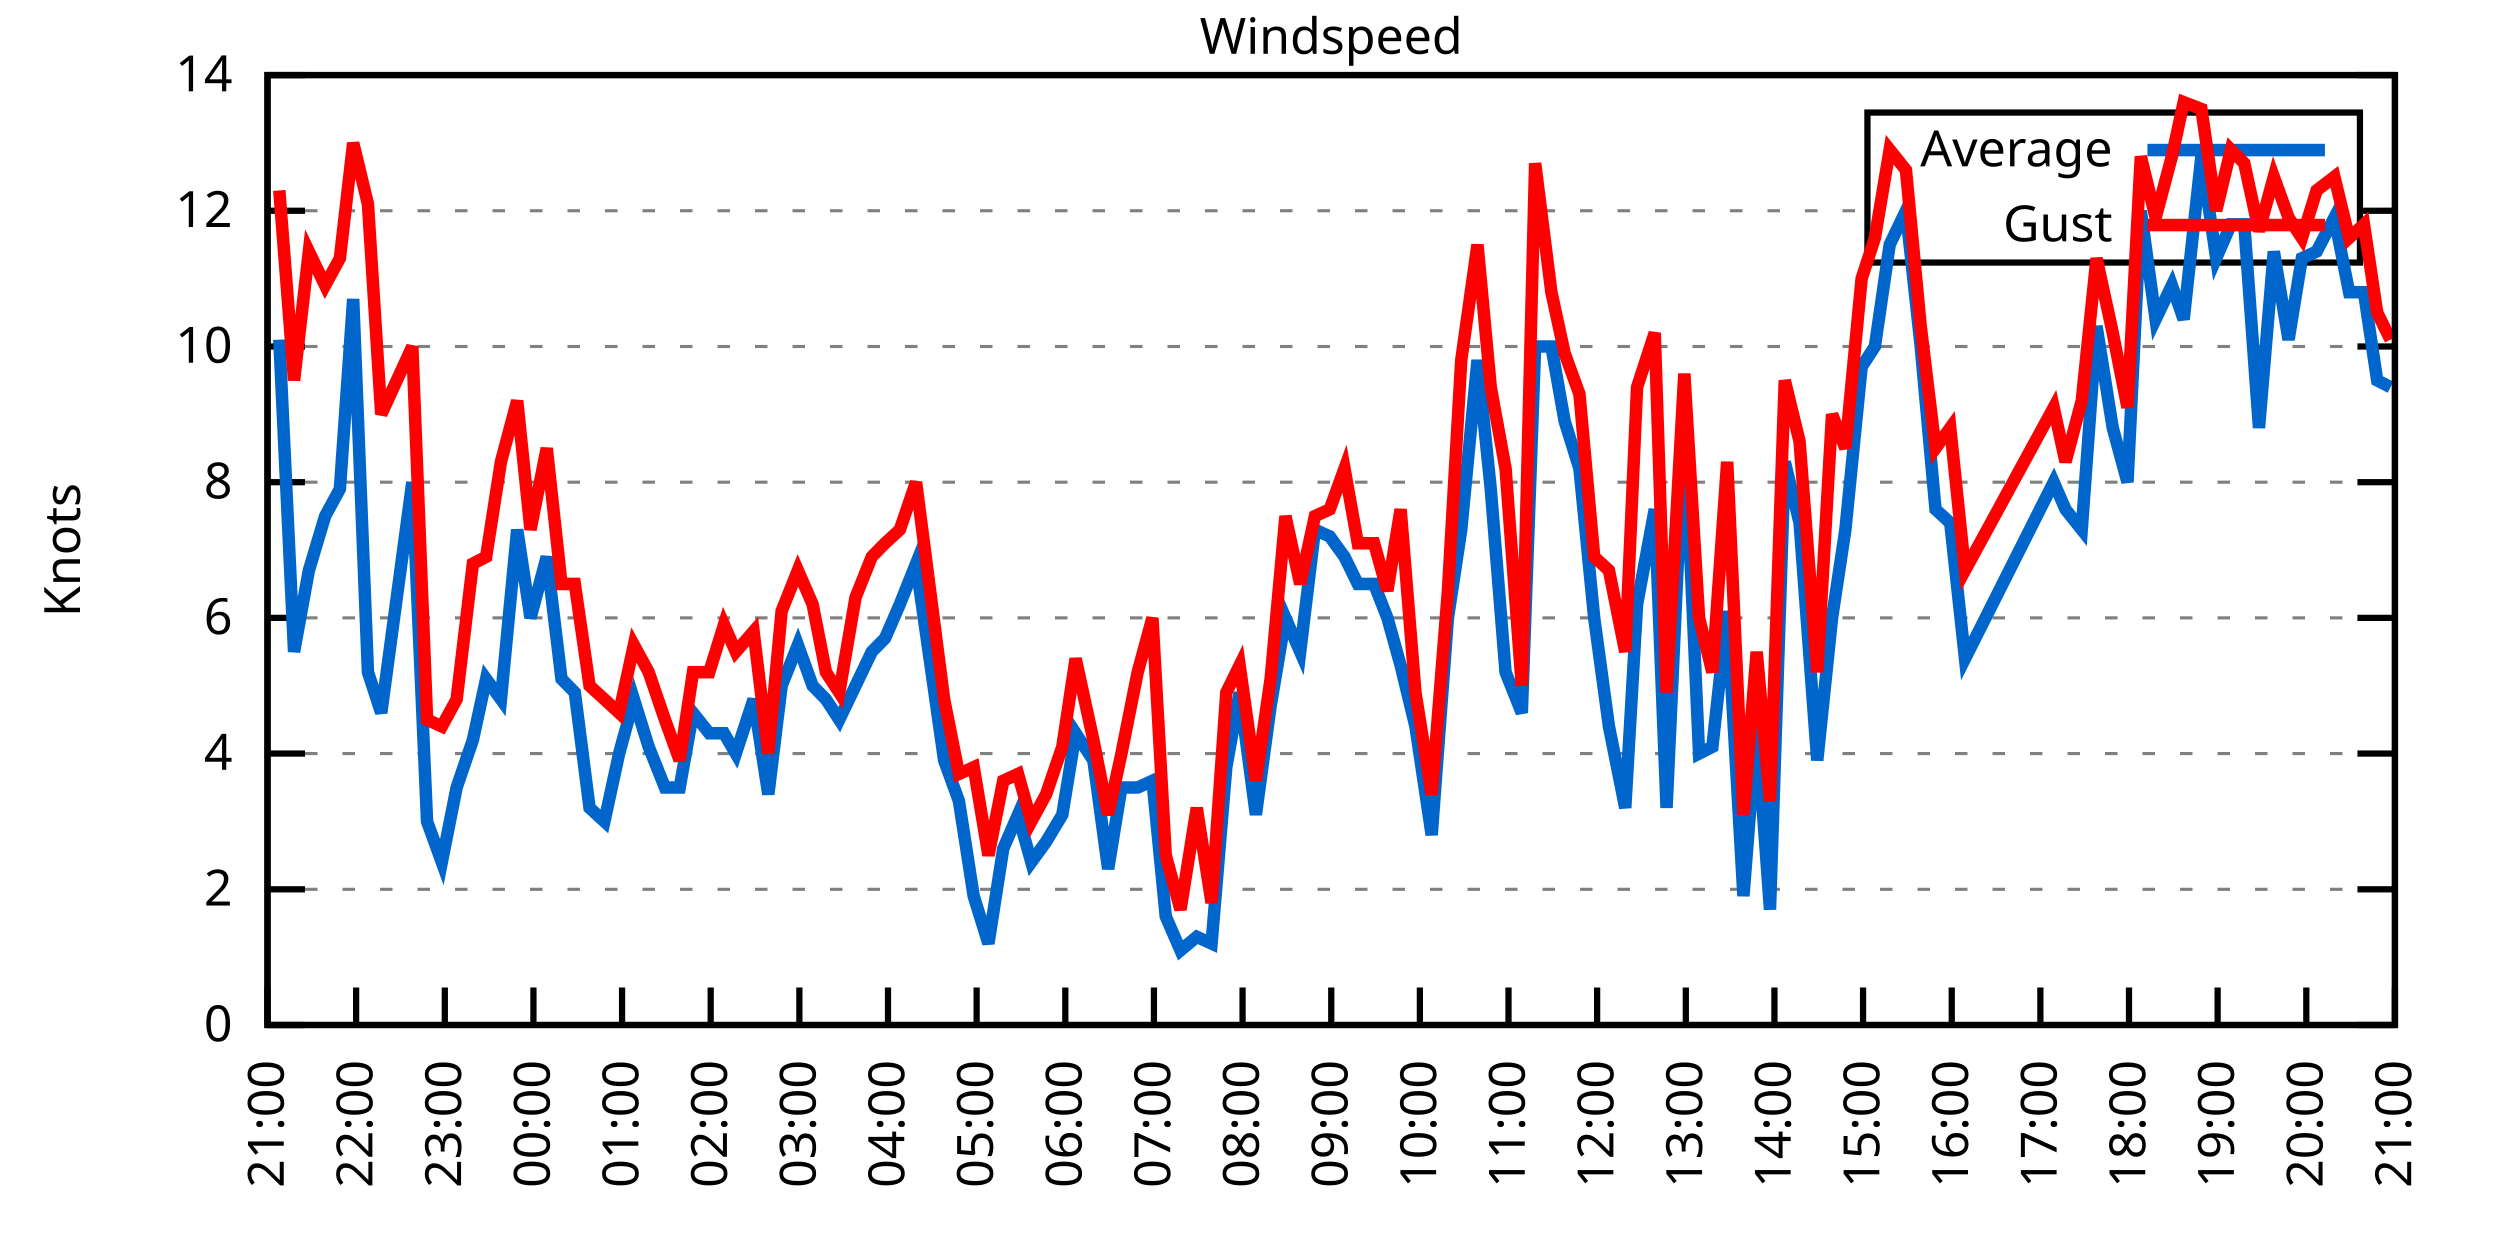
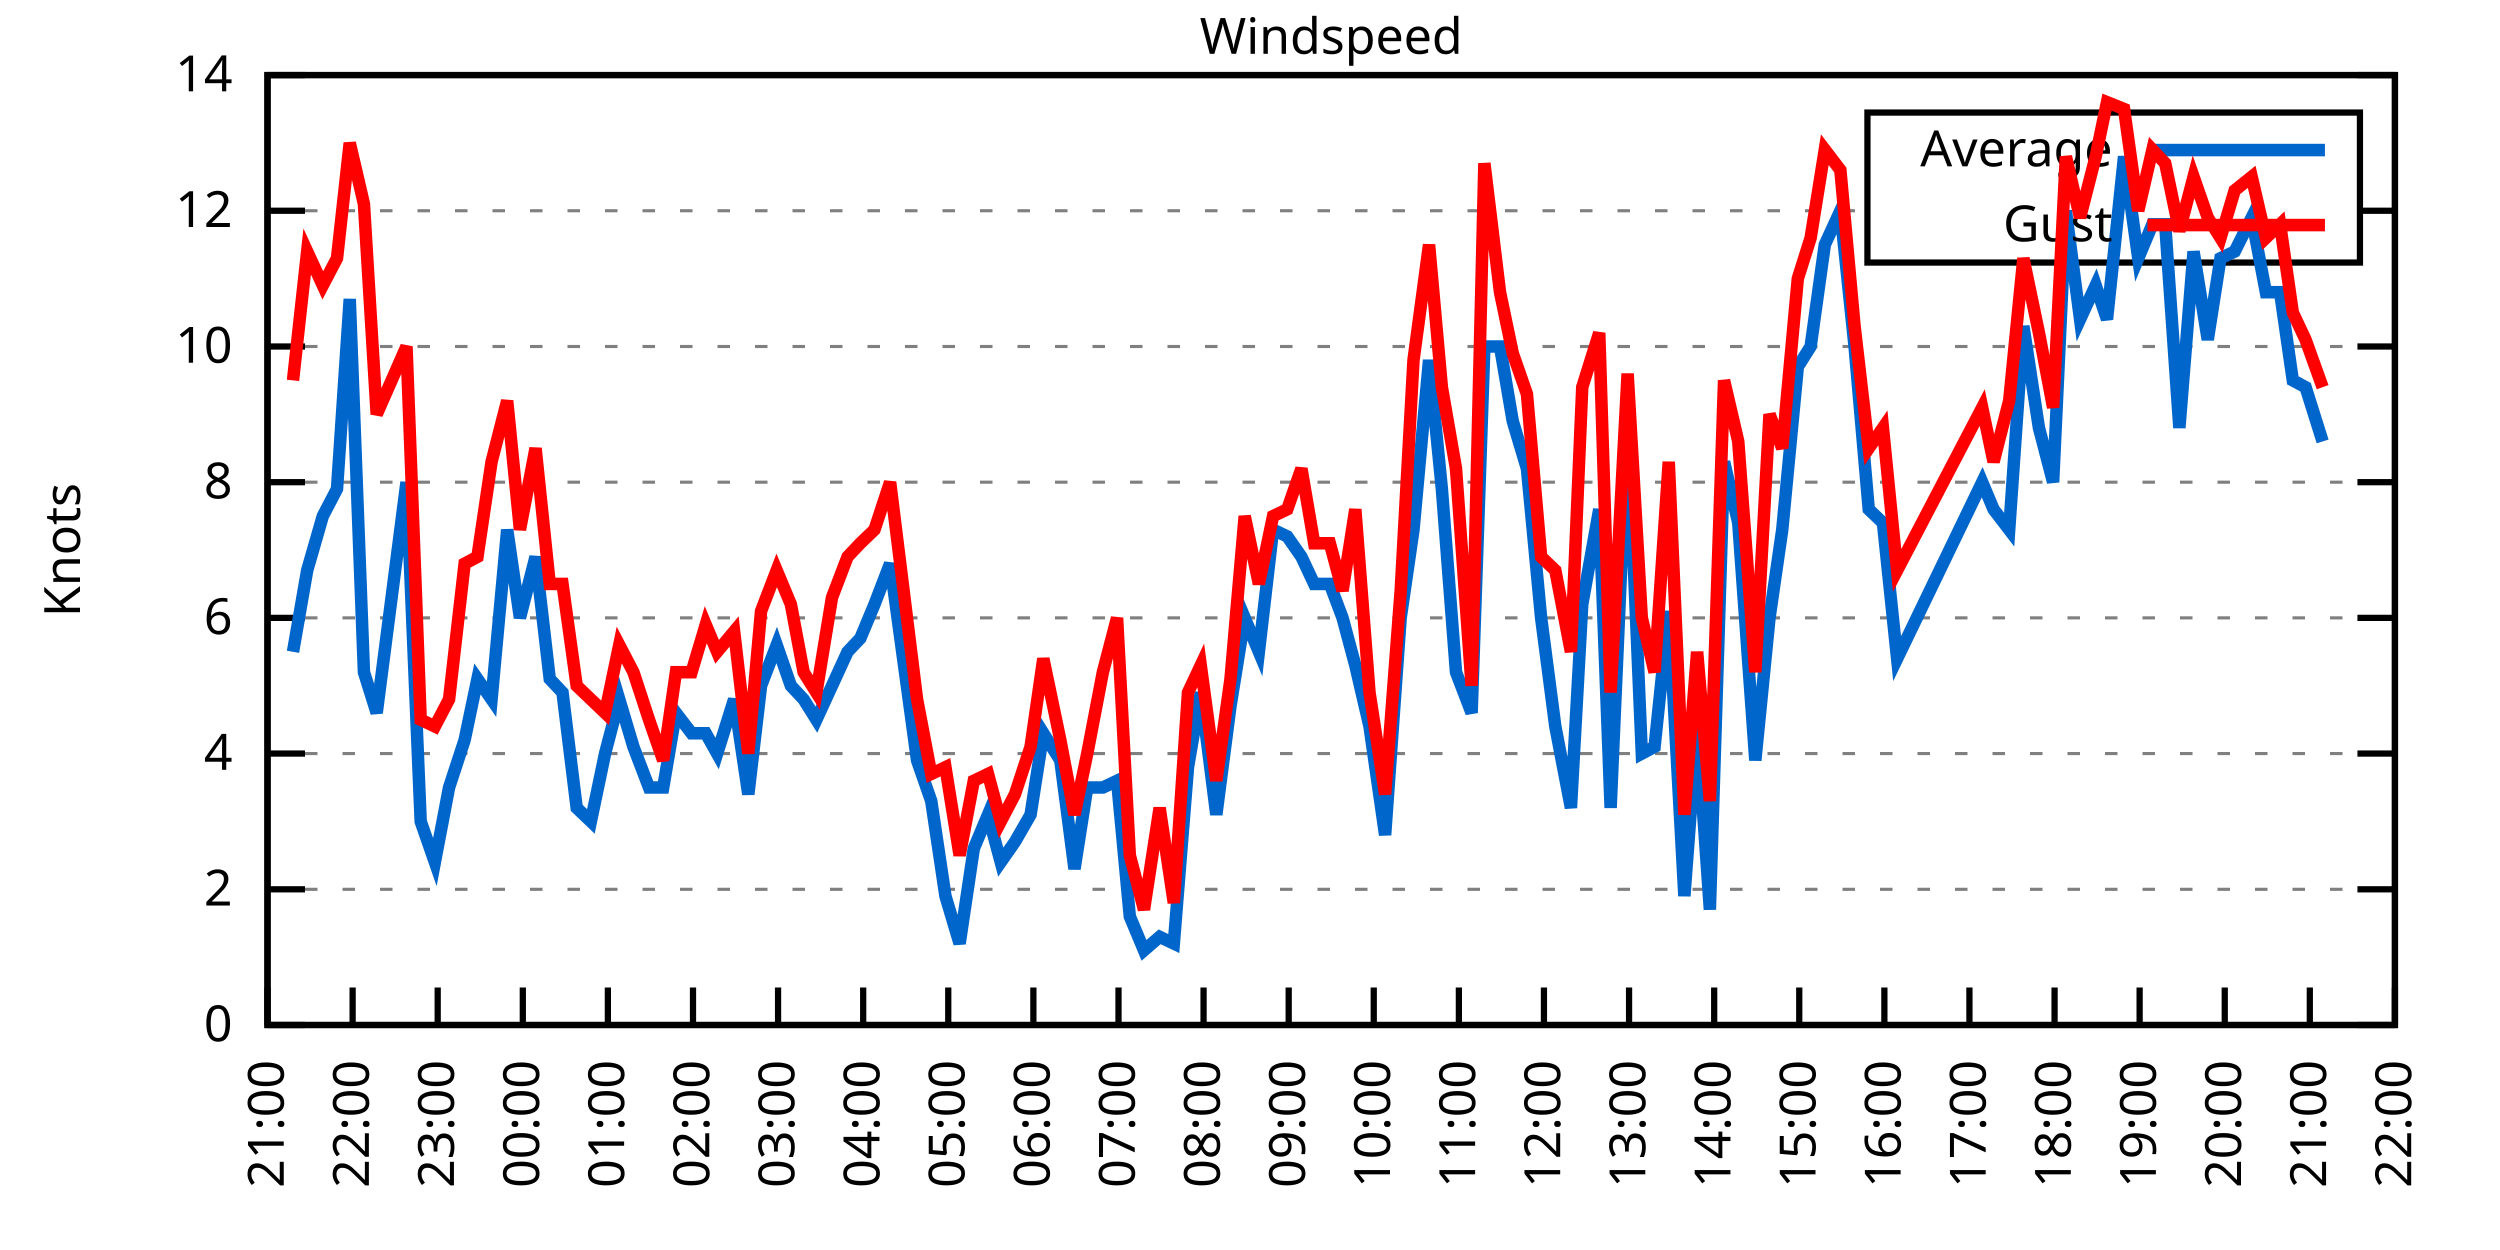
<svg xmlns="http://www.w3.org/2000/svg" xmlns:xlink="http://www.w3.org/1999/xlink" width="400" height="200" viewBox="0 0 400 200">
  <g id="gnuplot_canvas">
    <rect x="0" y="0" width="400" height="200" fill="none" />
    <defs>
      <circle id="gpDot" r="0.5" stroke-width="0.5" stroke="currentColor" />
      <path id="gpPt0" stroke-width="0.333" stroke="currentColor" d="M-1,0 h2 M0,-1 v2" />
      <path id="gpPt1" stroke-width="0.333" stroke="currentColor" d="M-1,-1 L1,1 M1,-1 L-1,1" />
      <path id="gpPt2" stroke-width="0.333" stroke="currentColor" d="M-1,0 L1,0 M0,-1 L0,1 M-1,-1 L1,1 M-1,1 L1,-1" />
      <rect id="gpPt3" stroke-width="0.333" stroke="currentColor" x="-1" y="-1" width="2" height="2" />
      <rect id="gpPt4" stroke-width="0.333" stroke="currentColor" fill="currentColor" x="-1" y="-1" width="2" height="2" />
      <circle id="gpPt5" stroke-width="0.333" stroke="currentColor" cx="0" cy="0" r="1" />
      <use xlink:href="#gpPt5" id="gpPt6" fill="currentColor" stroke="none" />
      <path id="gpPt7" stroke-width="0.333" stroke="currentColor" d="M0,-1.33 L-1.33,0.67 L1.33,0.67 z" />
      <use xlink:href="#gpPt7" id="gpPt8" fill="currentColor" stroke="none" />
      <use xlink:href="#gpPt7" id="gpPt9" stroke="currentColor" transform="rotate(180)" />
      <use xlink:href="#gpPt9" id="gpPt10" fill="currentColor" stroke="none" />
      <use xlink:href="#gpPt3" id="gpPt11" stroke="currentColor" transform="rotate(45)" />
      <use xlink:href="#gpPt11" id="gpPt12" fill="currentColor" stroke="none" />
      <path id="gpPt13" stroke-width="0.333" stroke="currentColor" d="M0,1.330 L1.265,0.411 L0.782,-1.067 L-0.782,-1.076 L-1.265,0.411 z" />
      <use xlink:href="#gpPt13" id="gpPt14" fill="currentColor" stroke="none" />
      <filter id="textbox" filterUnits="objectBoundingBox" x="0" y="0" height="1" width="1">
        <feFlood flood-color="white" flood-opacity="1" result="bgnd" />
        <feComposite in="SourceGraphic" in2="bgnd" operator="atop" />
      </filter>
      <filter id="greybox" filterUnits="objectBoundingBox" x="0" y="0" height="1" width="1">
        <feFlood flood-color="lightgrey" flood-opacity="1" result="grey" />
        <feComposite in="SourceGraphic" in2="grey" operator="atop" />
      </filter>
    </defs>
    <g fill="none" color="white" stroke="currentColor" stroke-width="1.00" stroke-linecap="butt" stroke-linejoin="miter">
</g>
    <g fill="none" color="black" stroke="currentColor" stroke-width="1.00" stroke-linecap="butt" stroke-linejoin="miter">
      <g stroke="none" shape-rendering="crispEdges">
        <polygon fill="rgb(255, 255, 255)" points="42.80,164.00 383.18,164.00 383.18,12.02 42.80,12.02 " />
      </g>
    </g>
    <g fill="none" color="black" stroke="currentColor" stroke-width="1.00" stroke-linecap="butt" stroke-linejoin="miter">
</g>
    <g fill="none" color="black" stroke="black" stroke-width="0.50" stroke-linecap="butt" stroke-linejoin="miter">
</g>
    <g fill="none" color="gray" stroke="currentColor" stroke-width="0.50" stroke-linecap="butt" stroke-linejoin="miter">
      <path stroke="gray" stroke-dasharray="2,4" class="gridline" d="M42.80,164.00 L383.19,164.00  " />
    </g>
    <g fill="none" color="gray" stroke="gray" stroke-width="1.00" stroke-linecap="butt" stroke-linejoin="miter">
</g>
    <g fill="none" color="black" stroke="currentColor" stroke-width="1.00" stroke-linecap="butt" stroke-linejoin="miter">
      <path stroke="black" d="M42.80,164.00 L48.80,164.00 M383.19,164.00 L377.19,164.00  " />
      <g transform="translate(37.20,166.60)" stroke="none" fill="black" font-family="Sans" font-size="8.00" text-anchor="end">
        <text>
          <tspan font-family="Sans"> 0</tspan>
        </text>
      </g>
    </g>
    <g fill="none" color="black" stroke="currentColor" stroke-width="1.00" stroke-linecap="butt" stroke-linejoin="miter">
</g>
    <g fill="none" color="black" stroke="black" stroke-width="0.50" stroke-linecap="butt" stroke-linejoin="miter">
</g>
    <g fill="none" color="gray" stroke="currentColor" stroke-width="0.50" stroke-linecap="butt" stroke-linejoin="miter">
      <path stroke="gray" stroke-dasharray="2,4" class="gridline" d="M42.80,142.29 L383.19,142.29  " />
    </g>
    <g fill="none" color="gray" stroke="gray" stroke-width="1.00" stroke-linecap="butt" stroke-linejoin="miter">
</g>
    <g fill="none" color="black" stroke="currentColor" stroke-width="1.00" stroke-linecap="butt" stroke-linejoin="miter">
      <path stroke="black" d="M42.80,142.29 L48.80,142.29 M383.19,142.29 L377.19,142.29  " />
      <g transform="translate(37.20,144.89)" stroke="none" fill="black" font-family="Sans" font-size="8.00" text-anchor="end">
        <text>
          <tspan font-family="Sans"> 2</tspan>
        </text>
      </g>
    </g>
    <g fill="none" color="black" stroke="currentColor" stroke-width="1.00" stroke-linecap="butt" stroke-linejoin="miter">
</g>
    <g fill="none" color="black" stroke="black" stroke-width="0.50" stroke-linecap="butt" stroke-linejoin="miter">
</g>
    <g fill="none" color="gray" stroke="currentColor" stroke-width="0.50" stroke-linecap="butt" stroke-linejoin="miter">
      <path stroke="gray" stroke-dasharray="2,4" class="gridline" d="M42.80,120.57 L383.19,120.57  " />
    </g>
    <g fill="none" color="gray" stroke="gray" stroke-width="1.00" stroke-linecap="butt" stroke-linejoin="miter">
</g>
    <g fill="none" color="black" stroke="currentColor" stroke-width="1.00" stroke-linecap="butt" stroke-linejoin="miter">
      <path stroke="black" d="M42.80,120.57 L48.80,120.57 M383.19,120.57 L377.19,120.57  " />
      <g transform="translate(37.20,123.17)" stroke="none" fill="black" font-family="Sans" font-size="8.00" text-anchor="end">
        <text>
          <tspan font-family="Sans"> 4</tspan>
        </text>
      </g>
    </g>
    <g fill="none" color="black" stroke="currentColor" stroke-width="1.00" stroke-linecap="butt" stroke-linejoin="miter">
</g>
    <g fill="none" color="black" stroke="black" stroke-width="0.50" stroke-linecap="butt" stroke-linejoin="miter">
</g>
    <g fill="none" color="gray" stroke="currentColor" stroke-width="0.50" stroke-linecap="butt" stroke-linejoin="miter">
      <path stroke="gray" stroke-dasharray="2,4" class="gridline" d="M42.80,98.86 L383.19,98.86  " />
    </g>
    <g fill="none" color="gray" stroke="gray" stroke-width="1.00" stroke-linecap="butt" stroke-linejoin="miter">
</g>
    <g fill="none" color="black" stroke="currentColor" stroke-width="1.00" stroke-linecap="butt" stroke-linejoin="miter">
      <path stroke="black" d="M42.80,98.86 L48.80,98.86 M383.19,98.86 L377.19,98.86  " />
      <g transform="translate(37.20,101.46)" stroke="none" fill="black" font-family="Sans" font-size="8.00" text-anchor="end">
        <text>
          <tspan font-family="Sans"> 6</tspan>
        </text>
      </g>
    </g>
    <g fill="none" color="black" stroke="currentColor" stroke-width="1.00" stroke-linecap="butt" stroke-linejoin="miter">
</g>
    <g fill="none" color="black" stroke="black" stroke-width="0.50" stroke-linecap="butt" stroke-linejoin="miter">
</g>
    <g fill="none" color="gray" stroke="currentColor" stroke-width="0.50" stroke-linecap="butt" stroke-linejoin="miter">
      <path stroke="gray" stroke-dasharray="2,4" class="gridline" d="M42.80,77.15 L383.19,77.15  " />
    </g>
    <g fill="none" color="gray" stroke="gray" stroke-width="1.00" stroke-linecap="butt" stroke-linejoin="miter">
</g>
    <g fill="none" color="black" stroke="currentColor" stroke-width="1.00" stroke-linecap="butt" stroke-linejoin="miter">
      <path stroke="black" d="M42.80,77.15 L48.80,77.15 M383.19,77.15 L377.19,77.15  " />
      <g transform="translate(37.20,79.75)" stroke="none" fill="black" font-family="Sans" font-size="8.00" text-anchor="end">
        <text>
          <tspan font-family="Sans"> 8</tspan>
        </text>
      </g>
    </g>
    <g fill="none" color="black" stroke="currentColor" stroke-width="1.00" stroke-linecap="butt" stroke-linejoin="miter">
</g>
    <g fill="none" color="black" stroke="black" stroke-width="0.50" stroke-linecap="butt" stroke-linejoin="miter">
</g>
    <g fill="none" color="gray" stroke="currentColor" stroke-width="0.50" stroke-linecap="butt" stroke-linejoin="miter">
      <path stroke="gray" stroke-dasharray="2,4" class="gridline" d="M42.80,55.44 L383.19,55.44  " />
    </g>
    <g fill="none" color="gray" stroke="gray" stroke-width="1.00" stroke-linecap="butt" stroke-linejoin="miter">
</g>
    <g fill="none" color="black" stroke="currentColor" stroke-width="1.00" stroke-linecap="butt" stroke-linejoin="miter">
      <path stroke="black" d="M42.80,55.44 L48.80,55.44 M383.19,55.44 L377.19,55.44  " />
      <g transform="translate(37.20,58.04)" stroke="none" fill="black" font-family="Sans" font-size="8.00" text-anchor="end">
        <text>
          <tspan font-family="Sans"> 10</tspan>
        </text>
      </g>
    </g>
    <g fill="none" color="black" stroke="currentColor" stroke-width="1.00" stroke-linecap="butt" stroke-linejoin="miter">
</g>
    <g fill="none" color="black" stroke="black" stroke-width="0.50" stroke-linecap="butt" stroke-linejoin="miter">
</g>
    <g fill="none" color="gray" stroke="currentColor" stroke-width="0.50" stroke-linecap="butt" stroke-linejoin="miter">
      <path stroke="gray" stroke-dasharray="2,4" class="gridline" d="M42.80,33.72 L298.79,33.72 M377.59,33.72 L383.19,33.72  " />
    </g>
    <g fill="none" color="gray" stroke="gray" stroke-width="1.00" stroke-linecap="butt" stroke-linejoin="miter">
</g>
    <g fill="none" color="black" stroke="currentColor" stroke-width="1.00" stroke-linecap="butt" stroke-linejoin="miter">
      <path stroke="black" d="M42.80,33.72 L48.80,33.72 M383.19,33.72 L377.19,33.72  " />
      <g transform="translate(37.20,36.32)" stroke="none" fill="black" font-family="Sans" font-size="8.00" text-anchor="end">
        <text>
          <tspan font-family="Sans"> 12</tspan>
        </text>
      </g>
    </g>
    <g fill="none" color="black" stroke="currentColor" stroke-width="1.00" stroke-linecap="butt" stroke-linejoin="miter">
</g>
    <g fill="none" color="black" stroke="black" stroke-width="0.50" stroke-linecap="butt" stroke-linejoin="miter">
</g>
    <g fill="none" color="gray" stroke="currentColor" stroke-width="0.50" stroke-linecap="butt" stroke-linejoin="miter">
      <path stroke="gray" stroke-dasharray="2,4" class="gridline" d="M42.80,12.01 L383.19,12.01  " />
    </g>
    <g fill="none" color="gray" stroke="gray" stroke-width="1.00" stroke-linecap="butt" stroke-linejoin="miter">
</g>
    <g fill="none" color="black" stroke="currentColor" stroke-width="1.00" stroke-linecap="butt" stroke-linejoin="miter">
      <path stroke="black" d="M42.80,12.01 L48.80,12.01 M383.19,12.01 L377.19,12.01  " />
      <g transform="translate(37.20,14.61)" stroke="none" fill="black" font-family="Sans" font-size="8.00" text-anchor="end">
        <text>
          <tspan font-family="Sans"> 14</tspan>
        </text>
      </g>
    </g>
    <g fill="none" color="black" stroke="currentColor" stroke-width="1.00" stroke-linecap="butt" stroke-linejoin="miter">
      <path stroke="black" d="M42.80,164.00 L42.80,158.00  " />
      <g transform="translate(45.40,169.60) rotate(270.00)" stroke="none" fill="black" font-family="Sans" font-size="8.00" text-anchor="end">
        <text>
          <tspan font-family="Sans">21:00</tspan>
        </text>
      </g>
    </g>
    <g fill="none" color="black" stroke="currentColor" stroke-width="1.00" stroke-linecap="butt" stroke-linejoin="miter">
-       <path stroke="black" d="M56.98,164.00 L56.98,158.00  " />
-       <g transform="translate(59.58,169.60) rotate(270.00)" stroke="none" fill="black" font-family="Sans" font-size="8.00" text-anchor="end">
+       <path stroke="black" d="M56.42,164.00 L56.42,158.00  " />
+       <g transform="translate(59.02,169.60) rotate(270.00)" stroke="none" fill="black" font-family="Sans" font-size="8.00" text-anchor="end">
        <text>
          <tspan font-family="Sans">22:00</tspan>
        </text>
      </g>
    </g>
    <g fill="none" color="black" stroke="currentColor" stroke-width="1.00" stroke-linecap="butt" stroke-linejoin="miter">
-       <path stroke="black" d="M71.17,164.00 L71.17,158.00  " />
-       <g transform="translate(73.77,169.60) rotate(270.00)" stroke="none" fill="black" font-family="Sans" font-size="8.00" text-anchor="end">
+       <path stroke="black" d="M70.03,164.00 L70.03,158.00  " />
+       <g transform="translate(72.63,169.60) rotate(270.00)" stroke="none" fill="black" font-family="Sans" font-size="8.00" text-anchor="end">
        <text>
          <tspan font-family="Sans">23:00</tspan>
        </text>
      </g>
    </g>
    <g fill="none" color="black" stroke="currentColor" stroke-width="1.00" stroke-linecap="butt" stroke-linejoin="miter">
-       <path stroke="black" d="M85.35,164.00 L85.35,158.00  " />
-       <g transform="translate(87.95,169.60) rotate(270.00)" stroke="none" fill="black" font-family="Sans" font-size="8.00" text-anchor="end">
+       <path stroke="black" d="M83.65,164.00 L83.65,158.00  " />
+       <g transform="translate(86.25,169.60) rotate(270.00)" stroke="none" fill="black" font-family="Sans" font-size="8.00" text-anchor="end">
        <text>
          <tspan font-family="Sans">00:00</tspan>
        </text>
      </g>
    </g>
    <g fill="none" color="black" stroke="currentColor" stroke-width="1.00" stroke-linecap="butt" stroke-linejoin="miter">
-       <path stroke="black" d="M99.53,164.00 L99.53,158.00  " />
-       <g transform="translate(102.13,169.60) rotate(270.00)" stroke="none" fill="black" font-family="Sans" font-size="8.00" text-anchor="end">
+       <path stroke="black" d="M97.26,164.00 L97.26,158.00  " />
+       <g transform="translate(99.86,169.60) rotate(270.00)" stroke="none" fill="black" font-family="Sans" font-size="8.00" text-anchor="end">
        <text>
          <tspan font-family="Sans">01:00</tspan>
        </text>
      </g>
    </g>
    <g fill="none" color="black" stroke="currentColor" stroke-width="1.00" stroke-linecap="butt" stroke-linejoin="miter">
-       <path stroke="black" d="M113.71,164.00 L113.71,158.00  " />
-       <g transform="translate(116.31,169.60) rotate(270.00)" stroke="none" fill="black" font-family="Sans" font-size="8.00" text-anchor="end">
+       <path stroke="black" d="M110.88,164.00 L110.88,158.00  " />
+       <g transform="translate(113.48,169.60) rotate(270.00)" stroke="none" fill="black" font-family="Sans" font-size="8.00" text-anchor="end">
        <text>
          <tspan font-family="Sans">02:00</tspan>
        </text>
      </g>
    </g>
    <g fill="none" color="black" stroke="currentColor" stroke-width="1.00" stroke-linecap="butt" stroke-linejoin="miter">
-       <path stroke="black" d="M127.90,164.00 L127.90,158.00  " />
-       <g transform="translate(130.50,169.60) rotate(270.00)" stroke="none" fill="black" font-family="Sans" font-size="8.00" text-anchor="end">
+       <path stroke="black" d="M124.49,164.00 L124.49,158.00  " />
+       <g transform="translate(127.09,169.60) rotate(270.00)" stroke="none" fill="black" font-family="Sans" font-size="8.00" text-anchor="end">
        <text>
          <tspan font-family="Sans">03:00</tspan>
        </text>
      </g>
    </g>
    <g fill="none" color="black" stroke="currentColor" stroke-width="1.00" stroke-linecap="butt" stroke-linejoin="miter">
-       <path stroke="black" d="M142.08,164.00 L142.08,158.00  " />
-       <g transform="translate(144.68,169.60) rotate(270.00)" stroke="none" fill="black" font-family="Sans" font-size="8.00" text-anchor="end">
+       <path stroke="black" d="M138.11,164.00 L138.11,158.00  " />
+       <g transform="translate(140.71,169.60) rotate(270.00)" stroke="none" fill="black" font-family="Sans" font-size="8.00" text-anchor="end">
        <text>
          <tspan font-family="Sans">04:00</tspan>
        </text>
      </g>
    </g>
    <g fill="none" color="black" stroke="currentColor" stroke-width="1.00" stroke-linecap="butt" stroke-linejoin="miter">
-       <path stroke="black" d="M156.26,164.00 L156.26,158.00  " />
-       <g transform="translate(158.86,169.60) rotate(270.00)" stroke="none" fill="black" font-family="Sans" font-size="8.00" text-anchor="end">
+       <path stroke="black" d="M151.72,164.00 L151.72,158.00  " />
+       <g transform="translate(154.32,169.60) rotate(270.00)" stroke="none" fill="black" font-family="Sans" font-size="8.00" text-anchor="end">
        <text>
          <tspan font-family="Sans">05:00</tspan>
        </text>
      </g>
    </g>
    <g fill="none" color="black" stroke="currentColor" stroke-width="1.00" stroke-linecap="butt" stroke-linejoin="miter">
-       <path stroke="black" d="M170.45,164.00 L170.45,158.00  " />
-       <g transform="translate(173.05,169.60) rotate(270.00)" stroke="none" fill="black" font-family="Sans" font-size="8.00" text-anchor="end">
+       <path stroke="black" d="M165.34,164.00 L165.34,158.00  " />
+       <g transform="translate(167.94,169.60) rotate(270.00)" stroke="none" fill="black" font-family="Sans" font-size="8.00" text-anchor="end">
        <text>
          <tspan font-family="Sans">06:00</tspan>
        </text>
      </g>
    </g>
    <g fill="none" color="black" stroke="currentColor" stroke-width="1.00" stroke-linecap="butt" stroke-linejoin="miter">
-       <path stroke="black" d="M184.63,164.00 L184.63,158.00  " />
-       <g transform="translate(187.23,169.60) rotate(270.00)" stroke="none" fill="black" font-family="Sans" font-size="8.00" text-anchor="end">
+       <path stroke="black" d="M178.96,164.00 L178.96,158.00  " />
+       <g transform="translate(181.56,169.60) rotate(270.00)" stroke="none" fill="black" font-family="Sans" font-size="8.00" text-anchor="end">
        <text>
          <tspan font-family="Sans">07:00</tspan>
        </text>
      </g>
    </g>
    <g fill="none" color="black" stroke="currentColor" stroke-width="1.00" stroke-linecap="butt" stroke-linejoin="miter">
-       <path stroke="black" d="M198.81,164.00 L198.81,158.00  " />
-       <g transform="translate(201.41,169.60) rotate(270.00)" stroke="none" fill="black" font-family="Sans" font-size="8.00" text-anchor="end">
+       <path stroke="black" d="M192.57,164.00 L192.57,158.00  " />
+       <g transform="translate(195.17,169.60) rotate(270.00)" stroke="none" fill="black" font-family="Sans" font-size="8.00" text-anchor="end">
        <text>
          <tspan font-family="Sans">08:00</tspan>
        </text>
      </g>
    </g>
    <g fill="none" color="black" stroke="currentColor" stroke-width="1.00" stroke-linecap="butt" stroke-linejoin="miter">
-       <path stroke="black" d="M213.00,164.00 L213.00,158.00  " />
-       <g transform="translate(215.60,169.60) rotate(270.00)" stroke="none" fill="black" font-family="Sans" font-size="8.00" text-anchor="end">
+       <path stroke="black" d="M206.19,164.00 L206.19,158.00  " />
+       <g transform="translate(208.79,169.60) rotate(270.00)" stroke="none" fill="black" font-family="Sans" font-size="8.00" text-anchor="end">
        <text>
          <tspan font-family="Sans">09:00</tspan>
        </text>
      </g>
    </g>
    <g fill="none" color="black" stroke="currentColor" stroke-width="1.00" stroke-linecap="butt" stroke-linejoin="miter">
-       <path stroke="black" d="M227.18,164.00 L227.18,158.00  " />
-       <g transform="translate(229.78,169.60) rotate(270.00)" stroke="none" fill="black" font-family="Sans" font-size="8.00" text-anchor="end">
+       <path stroke="black" d="M219.80,164.00 L219.80,158.00  " />
+       <g transform="translate(222.40,169.60) rotate(270.00)" stroke="none" fill="black" font-family="Sans" font-size="8.00" text-anchor="end">
        <text>
          <tspan font-family="Sans">10:00</tspan>
        </text>
      </g>
    </g>
    <g fill="none" color="black" stroke="currentColor" stroke-width="1.00" stroke-linecap="butt" stroke-linejoin="miter">
-       <path stroke="black" d="M241.36,164.00 L241.36,158.00  " />
-       <g transform="translate(243.96,169.60) rotate(270.00)" stroke="none" fill="black" font-family="Sans" font-size="8.00" text-anchor="end">
+       <path stroke="black" d="M233.42,164.00 L233.42,158.00  " />
+       <g transform="translate(236.02,169.60) rotate(270.00)" stroke="none" fill="black" font-family="Sans" font-size="8.00" text-anchor="end">
        <text>
          <tspan font-family="Sans">11:00</tspan>
        </text>
      </g>
    </g>
    <g fill="none" color="black" stroke="currentColor" stroke-width="1.00" stroke-linecap="butt" stroke-linejoin="miter">
-       <path stroke="black" d="M255.54,164.00 L255.54,158.00  " />
-       <g transform="translate(258.14,169.60) rotate(270.00)" stroke="none" fill="black" font-family="Sans" font-size="8.00" text-anchor="end">
+       <path stroke="black" d="M247.03,164.00 L247.03,158.00  " />
+       <g transform="translate(249.63,169.60) rotate(270.00)" stroke="none" fill="black" font-family="Sans" font-size="8.00" text-anchor="end">
        <text>
          <tspan font-family="Sans">12:00</tspan>
        </text>
      </g>
    </g>
    <g fill="none" color="black" stroke="currentColor" stroke-width="1.00" stroke-linecap="butt" stroke-linejoin="miter">
-       <path stroke="black" d="M269.73,164.00 L269.73,158.00  " />
-       <g transform="translate(272.33,169.60) rotate(270.00)" stroke="none" fill="black" font-family="Sans" font-size="8.00" text-anchor="end">
+       <path stroke="black" d="M260.65,164.00 L260.65,158.00  " />
+       <g transform="translate(263.25,169.60) rotate(270.00)" stroke="none" fill="black" font-family="Sans" font-size="8.00" text-anchor="end">
        <text>
          <tspan font-family="Sans">13:00</tspan>
        </text>
      </g>
    </g>
    <g fill="none" color="black" stroke="currentColor" stroke-width="1.00" stroke-linecap="butt" stroke-linejoin="miter">
-       <path stroke="black" d="M283.91,164.00 L283.91,158.00  " />
-       <g transform="translate(286.51,169.60) rotate(270.00)" stroke="none" fill="black" font-family="Sans" font-size="8.00" text-anchor="end">
+       <path stroke="black" d="M274.27,164.00 L274.27,158.00  " />
+       <g transform="translate(276.87,169.60) rotate(270.00)" stroke="none" fill="black" font-family="Sans" font-size="8.00" text-anchor="end">
        <text>
          <tspan font-family="Sans">14:00</tspan>
        </text>
      </g>
    </g>
    <g fill="none" color="black" stroke="currentColor" stroke-width="1.00" stroke-linecap="butt" stroke-linejoin="miter">
-       <path stroke="black" d="M298.09,164.00 L298.09,158.00  " />
-       <g transform="translate(300.69,169.60) rotate(270.00)" stroke="none" fill="black" font-family="Sans" font-size="8.00" text-anchor="end">
+       <path stroke="black" d="M287.88,164.00 L287.88,158.00  " />
+       <g transform="translate(290.48,169.60) rotate(270.00)" stroke="none" fill="black" font-family="Sans" font-size="8.00" text-anchor="end">
        <text>
          <tspan font-family="Sans">15:00</tspan>
        </text>
      </g>
    </g>
    <g fill="none" color="black" stroke="currentColor" stroke-width="1.00" stroke-linecap="butt" stroke-linejoin="miter">
-       <path stroke="black" d="M312.28,164.00 L312.28,158.00  " />
-       <g transform="translate(314.88,169.60) rotate(270.00)" stroke="none" fill="black" font-family="Sans" font-size="8.00" text-anchor="end">
+       <path stroke="black" d="M301.50,164.00 L301.50,158.00  " />
+       <g transform="translate(304.10,169.60) rotate(270.00)" stroke="none" fill="black" font-family="Sans" font-size="8.00" text-anchor="end">
        <text>
          <tspan font-family="Sans">16:00</tspan>
        </text>
      </g>
    </g>
    <g fill="none" color="black" stroke="currentColor" stroke-width="1.00" stroke-linecap="butt" stroke-linejoin="miter">
-       <path stroke="black" d="M326.46,164.00 L326.46,158.00  " />
-       <g transform="translate(329.06,169.60) rotate(270.00)" stroke="none" fill="black" font-family="Sans" font-size="8.00" text-anchor="end">
+       <path stroke="black" d="M315.11,164.00 L315.11,158.00  " />
+       <g transform="translate(317.71,169.60) rotate(270.00)" stroke="none" fill="black" font-family="Sans" font-size="8.00" text-anchor="end">
        <text>
          <tspan font-family="Sans">17:00</tspan>
        </text>
      </g>
    </g>
    <g fill="none" color="black" stroke="currentColor" stroke-width="1.00" stroke-linecap="butt" stroke-linejoin="miter">
-       <path stroke="black" d="M340.64,164.00 L340.64,158.00  " />
-       <g transform="translate(343.24,169.60) rotate(270.00)" stroke="none" fill="black" font-family="Sans" font-size="8.00" text-anchor="end">
+       <path stroke="black" d="M328.73,164.00 L328.73,158.00  " />
+       <g transform="translate(331.33,169.60) rotate(270.00)" stroke="none" fill="black" font-family="Sans" font-size="8.00" text-anchor="end">
        <text>
          <tspan font-family="Sans">18:00</tspan>
        </text>
      </g>
    </g>
    <g fill="none" color="black" stroke="currentColor" stroke-width="1.00" stroke-linecap="butt" stroke-linejoin="miter">
-       <path stroke="black" d="M354.82,164.00 L354.82,158.00  " />
-       <g transform="translate(357.42,169.60) rotate(270.00)" stroke="none" fill="black" font-family="Sans" font-size="8.00" text-anchor="end">
+       <path stroke="black" d="M342.34,164.00 L342.34,158.00  " />
+       <g transform="translate(344.94,169.60) rotate(270.00)" stroke="none" fill="black" font-family="Sans" font-size="8.00" text-anchor="end">
        <text>
          <tspan font-family="Sans">19:00</tspan>
        </text>
      </g>
    </g>
    <g fill="none" color="black" stroke="currentColor" stroke-width="1.00" stroke-linecap="butt" stroke-linejoin="miter">
-       <path stroke="black" d="M369.01,164.00 L369.01,158.00  " />
-       <g transform="translate(371.61,169.60) rotate(270.00)" stroke="none" fill="black" font-family="Sans" font-size="8.00" text-anchor="end">
+       <path stroke="black" d="M355.96,164.00 L355.96,158.00  " />
+       <g transform="translate(358.56,169.60) rotate(270.00)" stroke="none" fill="black" font-family="Sans" font-size="8.00" text-anchor="end">
        <text>
          <tspan font-family="Sans">20:00</tspan>
+         </text>
+       </g>
+     </g>
+     <g fill="none" color="black" stroke="currentColor" stroke-width="1.00" stroke-linecap="butt" stroke-linejoin="miter">
+       <path stroke="black" d="M369.57,164.00 L369.57,158.00  " />
+       <g transform="translate(372.17,169.60) rotate(270.00)" stroke="none" fill="black" font-family="Sans" font-size="8.00" text-anchor="end">
+         <text>
+           <tspan font-family="Sans">21:00</tspan>
        </text>
      </g>
    </g>
    <g fill="none" color="black" stroke="currentColor" stroke-width="1.00" stroke-linecap="butt" stroke-linejoin="miter">
      <path stroke="black" d="M383.19,164.00 L383.19,158.00  " />
      <g transform="translate(385.79,169.60) rotate(270.00)" stroke="none" fill="black" font-family="Sans" font-size="8.00" text-anchor="end">
        <text>
-           <tspan font-family="Sans">21:00</tspan>
+           <tspan font-family="Sans">22:00</tspan>
        </text>
      </g>
    </g>
    <g fill="none" color="black" stroke="currentColor" stroke-width="1.00" stroke-linecap="butt" stroke-linejoin="miter">
</g>
    <g fill="none" color="black" stroke="currentColor" stroke-width="1.00" stroke-linecap="butt" stroke-linejoin="miter">
      <path stroke="black" d="M42.80,12.01 L42.80,164.00 L383.19,164.00 L383.19,12.01 L42.80,12.01 Z  " />
    </g>
    <g fill="none" color="black" stroke="currentColor" stroke-width="1.00" stroke-linecap="butt" stroke-linejoin="miter">
</g>
    <g fill="none" color="black" stroke="currentColor" stroke-width="1.00" stroke-linecap="butt" stroke-linejoin="miter">
      <path stroke="black" d="M298.79,42.01 L298.79,18.01 L377.59,18.01 L377.59,42.01 L298.79,42.01 Z  " />
    </g>
    <g id="Windspeed_plot_1">
      <g fill="none" color="white" stroke="black" stroke-width="2.00" stroke-linecap="butt" stroke-linejoin="miter">
</g>
      <g fill="none" color="black" stroke="currentColor" stroke-width="2.00" stroke-linecap="butt" stroke-linejoin="miter">
        <g transform="translate(337.99,26.61)" stroke="none" fill="black" font-family="Sans" font-size="8.00" text-anchor="end">
          <text>
            <tspan font-family="Sans">Average</tspan>
          </text>
        </g>
      </g>
      <g fill="none" color="black" stroke="currentColor" stroke-width="2.00" stroke-linecap="butt" stroke-linejoin="miter">
-         <path stroke="rgb(  0, 102, 204)" d="M343.59,24.01 L371.99,24.01 M44.69,54.35 L47.05,104.29 L49.42,91.26 L52.02,82.58 L54.38,78.23 L56.51,47.84   L58.87,107.55 L61.00,114.06 L65.97,77.15 L68.33,131.43 L70.69,137.94 L73.06,126.00 L75.66,118.40 L77.78,108.63   L80.15,111.89 L82.75,84.75 L84.88,98.86 L87.48,89.09 L89.84,108.63 L91.97,110.80 L94.33,129.26 L96.70,131.43   L99.06,120.57 L101.42,111.89 L103.79,119.49 L106.39,126.00 L108.75,126.00 L110.88,114.06 L113.48,117.32 L115.84,117.32   L117.73,120.57 L120.57,111.89 L122.93,127.09 L125.06,109.72 L127.66,103.20 L130.02,109.72 L132.15,111.89 L134.28,115.15   L136.88,109.72 L139.48,104.29 L141.61,102.12 L143.97,96.69 L146.57,90.18 L151.06,121.66 L153.43,128.17 L155.79,143.37   L158.15,150.97 L160.52,135.77 L162.88,130.35 L165.01,137.94 L167.37,134.69 L169.97,130.35 L172.10,117.32 L174.94,121.66   L177.30,139.03 L179.43,126.00 L182.03,126.00 L184.39,124.92 L186.52,146.63 L188.88,152.06 L191.48,149.89 L193.85,150.97   L196.21,122.75 L198.34,110.80 L200.94,130.35 L203.30,112.97 L205.67,98.86 L208.03,104.29 L210.39,84.75 L212.76,85.83   L215.12,89.09 L217.25,93.43 L219.85,93.43 L221.98,98.86 L224.10,106.46 L226.47,116.23 L229.07,133.60 L231.67,98.86   L233.80,84.75 L236.40,57.61 L238.52,78.23 L240.89,107.55 L243.49,114.06 L245.62,55.44 L248.22,55.44 L250.34,67.38   L252.71,74.98 L255.07,98.86 L257.43,116.23 L260.04,129.26 L261.93,96.69 L264.76,81.49 L266.65,129.26 L269.49,67.38   L271.85,120.57 L273.98,119.49 L276.35,97.78 L278.95,143.37 L281.07,116.23 L283.20,145.54 L285.56,73.89 L287.93,83.66   L290.76,121.66 L293.13,98.86 L295.26,84.75 L297.86,58.69 L299.98,55.44 L302.35,39.15 L304.95,33.72 L307.31,55.44   L309.68,81.49 L312.04,83.66 L314.40,105.38 L328.59,77.15 L330.48,81.49 L333.08,84.75 L335.44,52.18 L338.04,68.46   L340.40,77.15 L342.53,33.72 L344.90,51.09 L347.50,45.66 L349.39,51.09 L352.22,25.04 L354.59,41.32 L356.95,35.89   L359.08,35.89 L361.44,68.46 L363.81,40.24 L366.17,54.35 L368.30,41.32 L370.66,40.24 L373.50,34.81 L375.86,46.75   L378.23,46.75 L380.35,60.86 L382.48,61.95  " />
+         <path stroke="rgb(  0, 102, 204)" d="M343.59,24.01 L371.99,24.01 M46.88,104.29 L49.15,91.26 L51.65,82.58 L53.92,78.23 L55.96,47.84 L58.23,107.55   L60.27,114.06 L65.04,77.15 L67.31,131.43 L69.58,137.94 L71.85,126.00 L74.34,118.40 L76.39,108.63 L78.65,111.89   L81.15,84.75 L83.19,98.86 L85.69,89.09 L87.96,108.63 L90.00,110.80 L92.27,129.26 L94.54,131.43 L96.81,120.57   L99.08,111.89 L101.35,119.49 L103.84,126.00 L106.11,126.00 L108.15,114.06 L110.65,117.32 L112.92,117.32 L114.74,120.57   L117.46,111.89 L119.73,127.09 L121.77,109.72 L124.27,103.20 L126.54,109.72 L128.58,111.89 L130.62,115.15 L133.12,109.72   L135.61,104.29 L137.66,102.12 L139.92,96.69 L142.42,90.18 L146.73,121.66 L149.00,128.17 L151.27,143.37 L153.54,150.97   L155.81,135.77 L158.08,130.35 L160.12,137.94 L162.39,134.69 L164.89,130.35 L166.93,117.32 L169.65,121.66 L171.92,139.03   L173.96,126.00 L176.46,126.00 L178.73,124.92 L180.77,146.63 L183.04,152.06 L185.54,149.89 L187.81,150.97 L190.08,122.75   L192.12,110.80 L194.61,130.35 L196.88,112.97 L199.15,98.86 L201.42,104.29 L203.69,84.75 L205.96,85.83 L208.23,89.09   L210.27,93.43 L212.77,93.43 L214.81,98.86 L216.85,106.46 L219.12,116.23 L221.62,133.60 L224.11,98.86 L226.16,84.75   L228.65,57.61 L230.70,78.23 L232.96,107.55 L235.46,114.06 L237.50,55.44 L240.00,55.44 L242.04,67.38 L244.31,74.98   L246.58,98.86 L248.85,116.23 L251.35,129.26 L253.16,96.69 L255.88,81.49 L257.70,129.26 L260.42,67.38 L262.69,120.57   L264.73,119.49 L267.00,97.78 L269.50,143.37 L271.54,116.23 L273.58,145.54 L275.85,73.89 L278.12,83.66 L280.85,121.66   L283.12,98.86 L285.16,84.75 L287.65,58.69 L289.70,55.44 L291.97,39.15 L294.46,33.72 L296.73,55.44 L299.00,81.49   L301.27,83.66 L303.54,105.38 L317.15,77.15 L318.97,81.49 L321.47,84.75 L323.74,52.18 L326.23,68.46 L328.50,77.15   L330.54,33.72 L332.81,51.09 L335.31,45.66 L337.12,51.09 L339.85,25.04 L342.12,41.32 L344.39,35.89 L346.43,35.89   L348.70,68.46 L350.97,40.24 L353.24,54.35 L355.28,41.32 L357.55,40.24 L360.27,34.81 L362.54,46.75 L364.81,46.75   L366.85,60.86 L368.89,61.95 L371.62,70.63  " />
      </g>
    </g>
    <g id="Windspeed_plot_2">
      <g fill="none" color="black" stroke="currentColor" stroke-width="2.00" stroke-linecap="butt" stroke-linejoin="miter">
        <g transform="translate(337.99,38.61)" stroke="none" fill="black" font-family="Sans" font-size="8.00" text-anchor="end">
          <text>
            <tspan font-family="Sans">Gust</tspan>
          </text>
        </g>
      </g>
      <g fill="none" color="black" stroke="currentColor" stroke-width="2.00" stroke-linecap="butt" stroke-linejoin="miter">
-         <path stroke="rgb(255,   0,   0)" d="M343.59,36.01 L371.99,36.01 M44.69,30.47 L47.05,60.86 L49.42,40.24 L52.02,45.66 L54.38,41.32 L56.51,22.87   L58.87,32.64 L61.00,66.29 L65.97,55.44 L68.33,115.15 L70.69,116.23 L73.06,111.89 L75.66,90.18 L77.78,89.09   L80.15,73.89 L82.75,64.12 L84.88,84.75 L87.48,71.72 L89.84,93.43 L91.97,93.43 L94.33,109.72 L96.70,111.89   L99.06,114.06 L101.42,103.20 L103.79,107.55 L106.39,115.15 L108.75,121.66 L110.88,107.55 L113.48,107.55 L115.84,99.95   L117.73,104.29 L120.57,101.03 L122.93,120.57 L125.06,97.78 L127.66,91.26 L130.02,96.69 L132.15,107.55 L134.28,110.80   L136.88,95.60 L139.48,89.09 L141.61,86.92 L143.97,84.75 L146.57,77.15 L151.06,111.89 L153.43,123.83 L155.79,122.75   L158.15,136.86 L160.52,124.92 L162.88,123.83 L165.01,131.43 L167.37,127.09 L169.97,119.49 L172.10,105.38 L174.94,118.40   L177.30,130.35 L179.43,120.57 L182.03,107.55 L184.39,98.86 L186.52,136.86 L188.88,145.54 L191.48,129.26 L193.85,144.46   L196.21,110.80 L198.34,106.46 L200.94,124.92 L203.30,108.63 L205.67,82.58 L208.03,93.43 L210.39,82.58 L212.76,81.49   L215.12,74.98 L217.25,86.92 L219.85,86.92 L221.98,94.52 L224.10,81.49 L226.47,110.80 L229.07,127.09 L231.67,94.52   L233.80,57.61 L236.40,39.15 L238.52,61.95 L240.89,74.98 L243.49,109.72 L245.62,26.12 L248.22,46.75 L250.34,56.52   L252.71,63.04 L255.07,89.09 L257.43,91.26 L260.04,104.29 L261.93,61.95 L264.76,53.26 L266.65,110.80 L269.49,59.78   L271.85,98.86 L273.98,107.55 L276.35,73.89 L278.95,130.35 L281.07,104.29 L283.20,128.17 L285.56,60.86 L287.93,70.63   L290.76,107.55 L293.13,66.29 L295.26,71.72 L297.86,44.58 L299.98,38.07 L302.35,23.95 L304.95,27.21 L307.31,52.18   L309.68,71.72 L312.04,68.46 L314.40,91.26 L328.59,65.21 L330.48,73.89 L333.08,64.12 L335.44,41.32 L338.04,53.26   L340.40,65.21 L342.53,25.04 L344.90,34.81 L347.50,25.04 L349.39,16.35 L352.22,17.44 L354.59,33.72 L356.95,23.95   L359.08,26.12 L361.44,36.98 L363.81,28.29 L366.17,34.81 L368.30,38.07 L370.66,30.47 L373.50,28.29 L375.86,38.07   L378.23,35.89 L380.35,50.01 L382.48,54.35  " />
+         <path stroke="rgb(255,   0,   0)" d="M343.59,36.01 L371.99,36.01 M46.88,60.86 L49.15,40.24 L51.65,45.66 L53.92,41.32 L55.96,22.87 L58.23,32.64   L60.27,66.29 L65.04,55.44 L67.31,115.15 L69.58,116.23 L71.85,111.89 L74.34,90.18 L76.39,89.09 L78.65,73.89   L81.15,64.12 L83.19,84.75 L85.69,71.72 L87.96,93.43 L90.00,93.43 L92.27,109.72 L94.54,111.89 L96.81,114.06   L99.08,103.20 L101.35,107.55 L103.84,115.15 L106.11,121.66 L108.15,107.55 L110.65,107.55 L112.92,99.95 L114.74,104.29   L117.46,101.03 L119.73,120.57 L121.77,97.78 L124.27,91.26 L126.54,96.69 L128.58,107.55 L130.62,110.80 L133.12,95.60   L135.61,89.09 L137.66,86.92 L139.92,84.75 L142.42,77.15 L146.73,111.89 L149.00,123.83 L151.27,122.75 L153.54,136.86   L155.81,124.92 L158.08,123.83 L160.12,131.43 L162.39,127.09 L164.89,119.49 L166.93,105.38 L169.65,118.40 L171.92,130.35   L173.96,120.57 L176.46,107.55 L178.73,98.86 L180.77,136.86 L183.04,145.54 L185.54,129.26 L187.81,144.46 L190.08,110.80   L192.12,106.46 L194.61,124.92 L196.88,108.63 L199.15,82.58 L201.42,93.43 L203.69,82.58 L205.96,81.49 L208.23,74.98   L210.27,86.92 L212.77,86.92 L214.81,94.52 L216.85,81.49 L219.12,110.80 L221.62,127.09 L224.11,94.52 L226.16,57.61   L228.65,39.15 L230.70,61.95 L232.96,74.98 L235.46,109.72 L237.50,26.12 L240.00,46.75 L242.04,56.52 L244.31,63.04   L246.58,89.09 L248.85,91.26 L251.35,104.29 L253.16,61.95 L255.88,53.26 L257.70,110.80 L260.42,59.78 L262.69,98.86   L264.73,107.55 L267.00,73.89 L269.50,130.35 L271.54,104.29 L273.58,128.17 L275.85,60.86 L278.12,70.63 L280.85,107.55   L283.12,66.29 L285.16,71.72 L287.65,44.58 L289.70,38.07 L291.97,23.95 L294.46,27.21 L296.73,52.18 L299.00,71.72   L301.27,68.46 L303.54,91.26 L317.15,65.21 L318.97,73.89 L321.47,64.12 L323.74,41.32 L326.23,53.26 L328.50,65.21   L330.54,25.04 L332.81,34.81 L335.31,25.04 L337.12,16.35 L339.85,17.44 L342.12,33.72 L344.39,23.95 L346.43,26.12   L348.70,36.98 L350.97,28.29 L353.24,34.81 L355.28,38.07 L357.55,30.47 L360.27,28.29 L362.54,38.07 L364.81,35.89   L366.85,50.01 L368.89,54.35 L371.62,61.95  " />
      </g>
    </g>
    <g fill="none" color="black" stroke="currentColor" stroke-width="2.00" stroke-linecap="butt" stroke-linejoin="miter">
</g>
    <g fill="none" color="black" stroke="black" stroke-width="1.00" stroke-linecap="butt" stroke-linejoin="miter">
</g>
    <g fill="none" color="black" stroke="currentColor" stroke-width="1.00" stroke-linecap="butt" stroke-linejoin="miter">
      <path stroke="black" d="M42.80,12.01 L42.80,164.00 L383.19,164.00 L383.19,12.01 L42.80,12.01 Z  " />
      <g transform="translate(12.80,88.01) rotate(270.00)" stroke="none" fill="black" font-family="Sans" font-size="8.00" text-anchor="middle">
        <text>
          <tspan font-family="Sans">Knots</tspan>
        </text>
      </g>
    </g>
    <g fill="none" color="black" stroke="currentColor" stroke-width="1.00" stroke-linecap="butt" stroke-linejoin="miter">
</g>
    <g fill="none" color="black" stroke="currentColor" stroke-width="1.00" stroke-linecap="butt" stroke-linejoin="miter">
      <g transform="translate(212.99,8.61)" stroke="none" fill="black" font-family="Sans" font-size="8.00" text-anchor="middle">
        <text>
          <tspan font-family="Sans">Windspeed</tspan>
        </text>
      </g>
    </g>
    <g fill="none" color="black" stroke="currentColor" stroke-width="1.00" stroke-linecap="butt" stroke-linejoin="miter">
</g>
  </g>
</svg>
